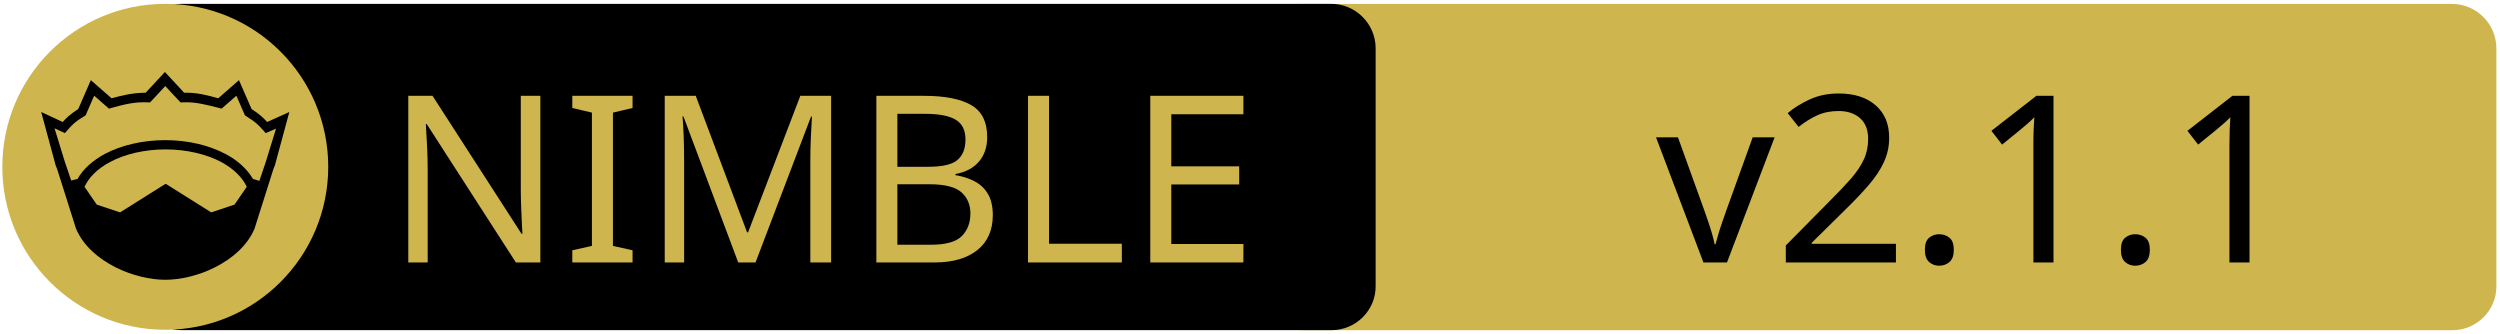
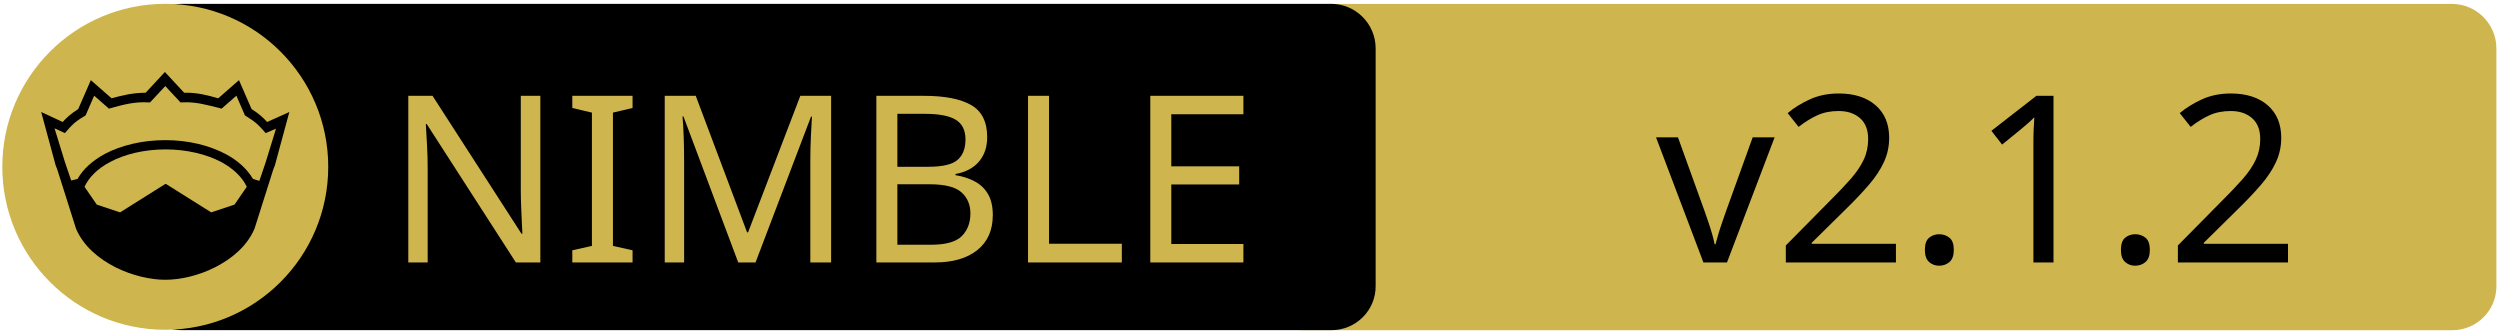
<svg xmlns="http://www.w3.org/2000/svg" xmlns:xlink="http://www.w3.org/1999/xlink" width="675" height="90" xml:space="preserve" version="1.1">
  <a xlink:href="https://github.com/vacp2p/nim-libp2p">
    <g>
      <path fill="#CEB54D" id="svg_15" d="m662.123,89.159l-310.5,0c-6.6,0 -12,-5.4 -12,-12l0,-64.1c0,-6.6 5.4,-12 12,-12l310.4,0c6.6,0 12,5.4 12,12l0,64.1c0.1,6.6 -5.3,12 -11.9,12z" />
      <path id="svg_1" d="m359.524,89.139l-310.5,0c-6.6,0 -12,-5.4 -12,-12l0,-64.1c0,-6.6 5.4,-12 12,-12l310.4,0c6.6,0 12,5.4 12,12l0,64.1c0.1,6.6 -5.3,12 -11.9,12z" />
      <rect id="svg_2" fill="none" height="45.9" width="315.3" class="st0" y="24.539" x="60.224" />
      <circle id="svg_4" fill="#CEB54D" r="44" cy="45.039" cx="44.624" class="st1" />
      <g id="XMLID_4_">
        <path id="svg_5" d="m78.124,30.239l-3.9,14.4l-0.4,1l-5.1,16.1c0,0 0,0 0,0c-2,4.7 -6.1,8.1 -10.6,10.4c-4.5,2.3 -9.5,3.4 -13.5,3.4c-4,0 -8.9,-1.1 -13.5,-3.4c-4.5,-2.3 -8.6,-5.7 -10.6,-10.4c0,0 0,0 0,0l-5.1,-16.1l-0.4,-1l-3.9,-14.4l5.8,2.7c0.9,-1 2,-2.1 4.2,-3.5l3.4,-7.8l5.6,4.9c2.9,-0.8 5.8,-1.5 9.2,-1.5l5.2,-5.6l5.2,5.6c3.4,-0.1 6.4,0.7 9.2,1.5l5.6,-4.9l3.4,7.8c2.2,1.4 3.3,2.5 4.2,3.5l6,-2.7z" />
        <g id="XMLID_6_">
          <g id="svg_6">
            <path id="svg_7" fill="#CEB54D" d="m66.624,50.439l-3.3,4.8l-6.3,2.1l-12.1,-7.6c-0.1,-0.1 -0.3,-0.1 -0.4,0l-12.1,7.6l-6.3,-2.1l-3.3,-4.8c1.2,-2.6 3.5,-4.9 6.9,-6.7c3.9,-2.1 9.2,-3.4 15,-3.4c5.7,0 11,1.3 15,3.4c3.3,1.8 5.7,4.1 6.9,6.7z" class="st1" />
          </g>
          <g id="svg_8" />
        </g>
        <g id="XMLID_5_">
          <g id="svg_9">
            <path id="svg_10" fill="#CEB54D" d="m74.524,34.739l-2.8,9.1l-1.7,5l-1.6,-0.5c0,0 -0.1,0 -0.1,0c-1.6,-2.7 -4.2,-5.1 -7.5,-6.8c-4.4,-2.3 -10,-3.7 -16.2,-3.7c-6.2,0 -11.9,1.4 -16.3,3.7c-3.3,1.8 -5.9,4.1 -7.4,6.8c0,0 -0.1,0 -0.1,0l-1.6,0.4l-1.7,-5l-2.8,-9.1l2.8,1.3l0.6,-0.7c1.2,-1.3 1.8,-2.2 4.7,-3.9l0.3,-0.2l2.3,-5.3l4,3.5l0.7,-0.2c3.2,-0.9 6.3,-1.7 9.8,-1.5l0.6,0l4.1,-4.4l4.1,4.4l0.6,0c3.5,-0.2 6.5,0.7 9.8,1.5l0.7,0.2l4,-3.5l2.3,5.3l0.3,0.2c2.9,1.8 3.5,2.6 4.7,3.9l0.6,0.7l2.8,-1.2z" class="st1" />
          </g>
          <g id="svg_11" />
        </g>
      </g>
      <text x="-442" y="-350.021" id="svg_16" font-size="63px" font-family="'PT Sans Caption', 'Tahoma', 'Helvetica Neue Medium', 'PT Sans', sans-serif" fill="#CEB54D" class="st1 st2 st3" transform="matrix(1 0 0 1 546.13 420.879)">NIMBLE</text>
-       <text x="-99.0" y="-350.012" id="svg_17" font-size="63.012px" font-family="'PT Sans Caption', 'Tahoma', 'Helvetica Neue Medium', 'PT Sans', sans-serif" fill="#000000" class="st1 st2 st3" transform="matrix(1 0 0 1 546.13 420.879)">v2.1.1</text>
+       <text x="-99.0" y="-350.012" id="svg_17" font-size="63.012px" font-family="'PT Sans Caption', 'Tahoma', 'Helvetica Neue Medium', 'PT Sans', sans-serif" fill="#000000" class="st1 st2 st3" transform="matrix(1 0 0 1 546.13 420.879)">v2.1.2</text>
    </g>
  </a>
</svg>
